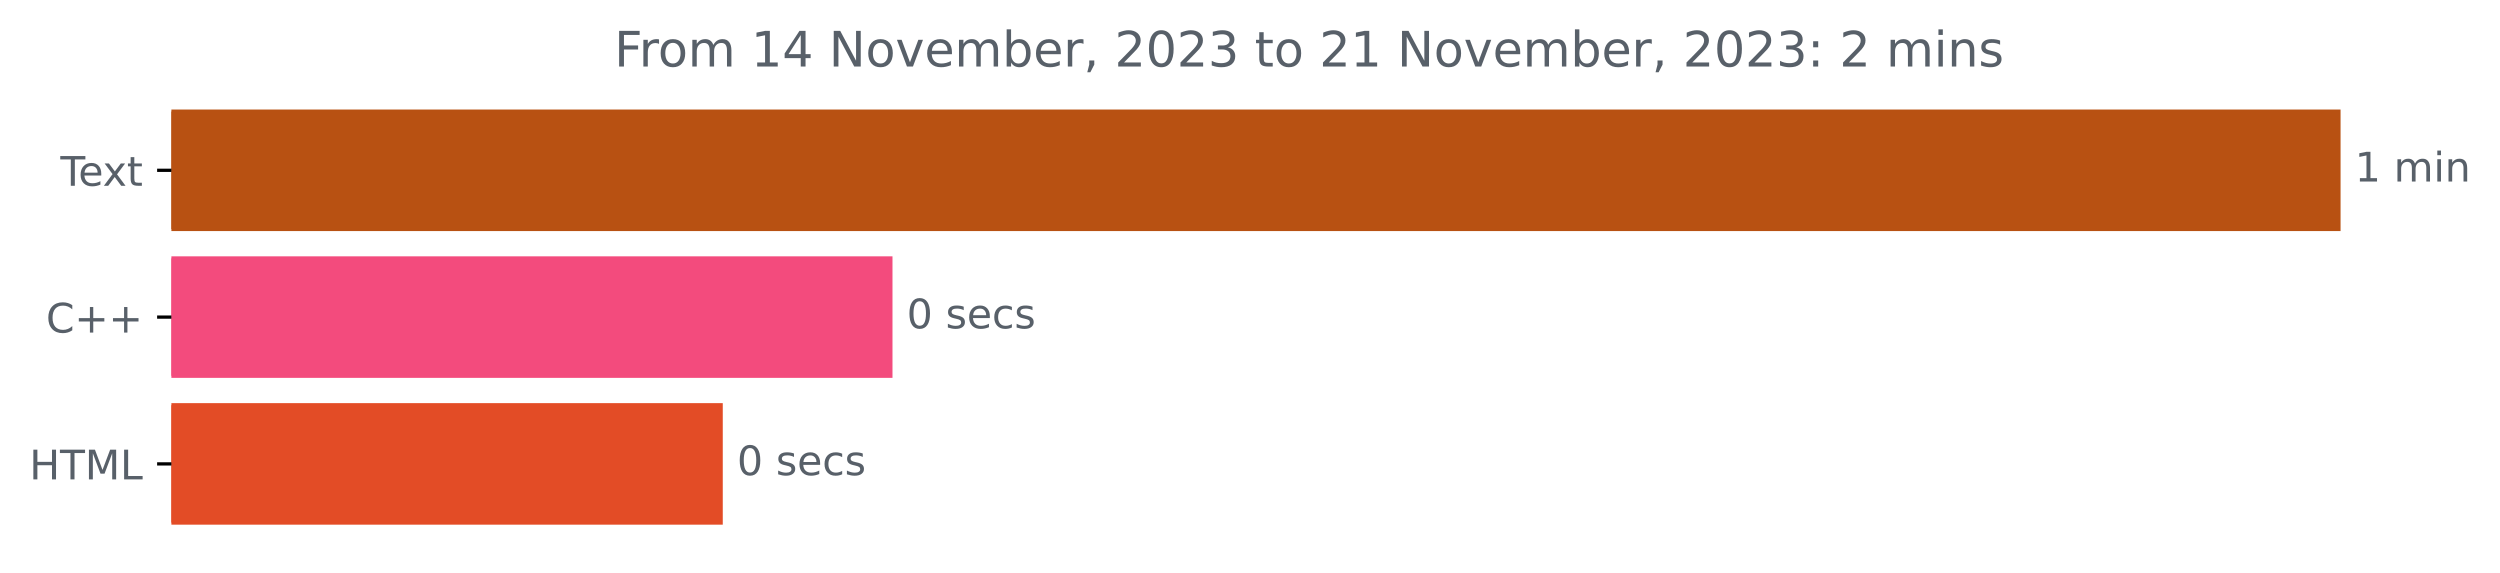
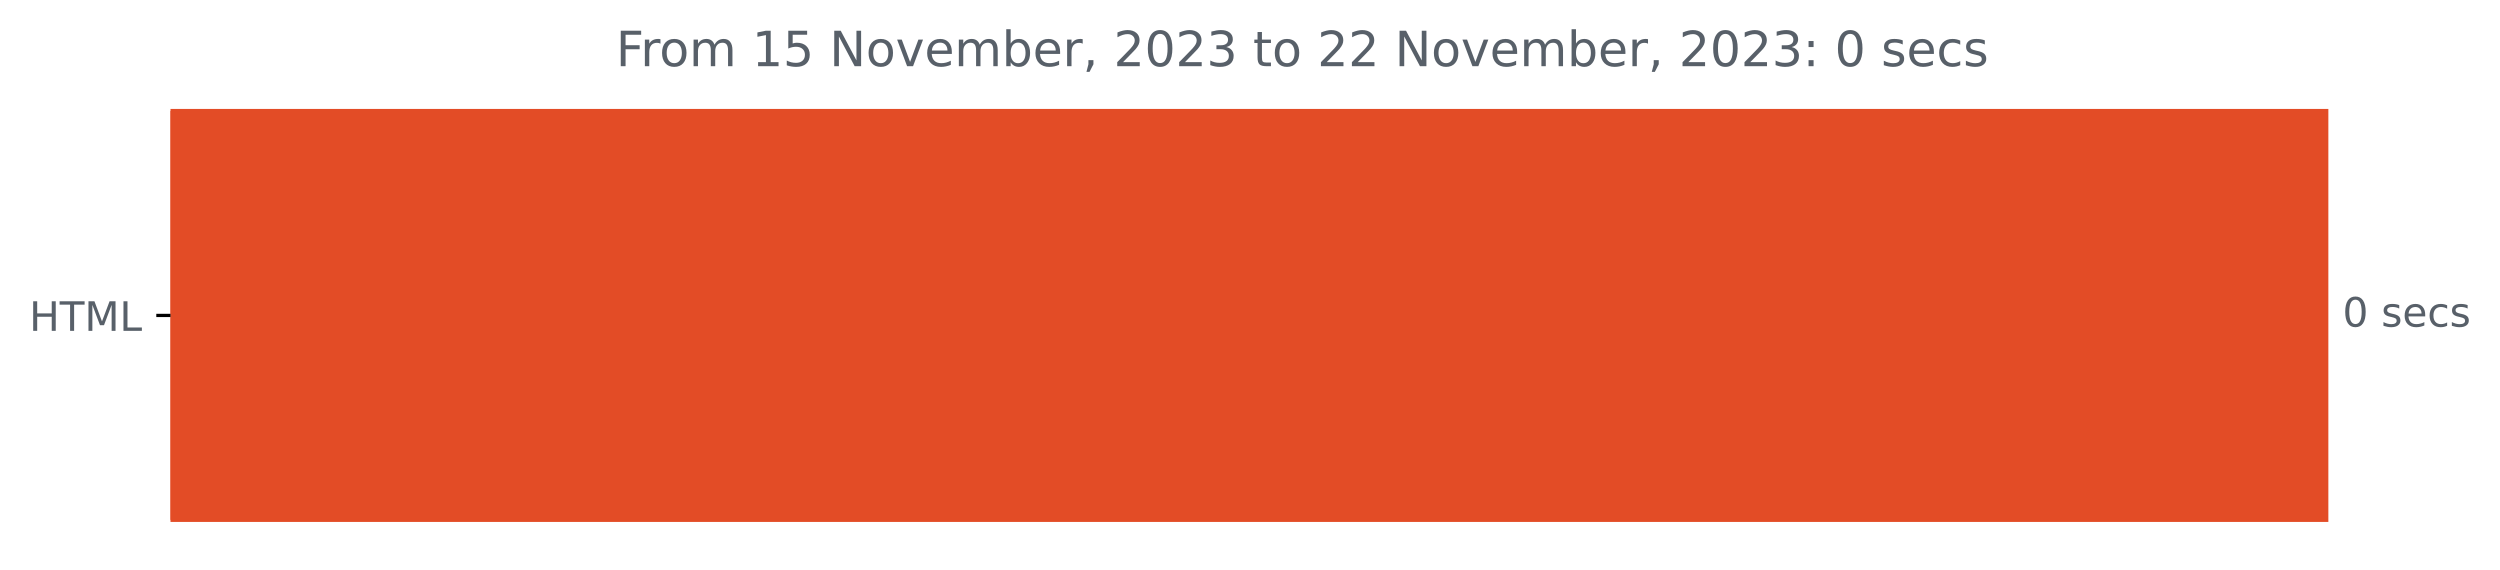
- <svg xmlns="http://www.w3.org/2000/svg" xmlns:xlink="http://www.w3.org/1999/xlink" width="613.054pt" height="140.398pt" viewBox="0 0 613.054 140.398" version="1.1">
+ <svg xmlns="http://www.w3.org/2000/svg" xmlns:xlink="http://www.w3.org/1999/xlink" width="616.268pt" height="140.398pt" viewBox="0 0 616.268 140.398" version="1.1">
  <defs>
    <style type="text/css">*{stroke-linejoin: round; stroke-linecap: butt}</style>
  </defs>
  <g id="figure_1">
    <g id="patch_1">
-       <path d="M 0 140.398  L 613.054 140.398  L 613.054 0  L 0 0  L 0 140.398  z " style="fill: none" />
+       <path d="M 0 140.398  L 616.268 140.398  L 616.268 0  L 0 0  L 0 140.398  z " style="fill: none" />
    </g>
    <g id="axes_1">
      <g id="patch_2">
-         <path d="M 42.028 27.358  L 573.457 27.358  L 573.457 56.158  L 42.028 56.158  z " clip-path="url(#pe700884812)" style="fill: #b85112; stroke: #b85112; stroke-linejoin: miter" />
-       </g>
-       <g id="patch_3">
-         <path d="M 42.028 63.358  L 218.357 63.358  L 218.357 92.158  L 42.028 92.158  z " clip-path="url(#pe700884812)" style="fill: #f34b7d; stroke: #f34b7d; stroke-linejoin: miter" />
-       </g>
-       <g id="patch_4">
-         <path d="M 42.028 99.358  L 176.739 99.358  L 176.739 128.158  L 42.028 128.158  z " clip-path="url(#pe700884812)" style="fill: #e34c26; stroke: #e34c26; stroke-linejoin: miter" />
+         <path d="M 42.028 27.358  L 573.457 27.358  L 573.457 128.158  L 42.028 128.158  z " clip-path="url(#p19e35fd1ed)" style="fill: #e34c26; stroke: #e34c26; stroke-linejoin: miter" />
      </g>
      <g id="matplotlib.axis_1" />
      <g id="matplotlib.axis_2">
        <g id="ytick_1">
          <g id="line2d_1">
            <defs>
-               <path id="mfa16e600bd" d="M 0 0  L -3.5 0  " style="stroke: #000000; stroke-width: 0.8" />
+               <path id="m2ac19b6711" d="M 0 0  L -3.5 0  " style="stroke: #000000; stroke-width: 0.8" />
            </defs>
            <g>
-               <use xlink:href="#mfa16e600bd" x="42.028" y="41.758" style="stroke: #000000; stroke-width: 0.8" />
+               <use xlink:href="#m2ac19b6711" x="42.028" y="77.758" style="stroke: #000000; stroke-width: 0.8" />
            </g>
          </g>
          <g id="text_1">
-             <g style="fill: #586069" transform="translate(14.80312 45.55734)scale(0.1 -0.1)">
-               <defs>
-                 <path id="DejaVuSans-54" d="M -19 4666  L 3928 4666  L 3928 4134  L 2272 4134  L 2272 0  L 1638 0  L 1638 4134  L -19 4134  L -19 4666  z " transform="scale(0.015625)" />
-                 <path id="DejaVuSans-65" d="M 3597 1894  L 3597 1613  L 953 1613  Q 991 1019 1311 708  Q 1631 397 2203 397  Q 2534 397 2845 478  Q 3156 559 3463 722  L 3463 178  Q 3153 47 2828 -22  Q 2503 -91 2169 -91  Q 1331 -91 842 396  Q 353 884 353 1716  Q 353 2575 817 3079  Q 1281 3584 2069 3584  Q 2775 3584 3186 3129  Q 3597 2675 3597 1894  z M 3022 2063  Q 3016 2534 2758 2815  Q 2500 3097 2075 3097  Q 1594 3097 1305 2825  Q 1016 2553 972 2059  L 3022 2063  z " transform="scale(0.015625)" />
-                 <path id="DejaVuSans-78" d="M 3513 3500  L 2247 1797  L 3578 0  L 2900 0  L 1881 1375  L 863 0  L 184 0  L 1544 1831  L 300 3500  L 978 3500  L 1906 2253  L 2834 3500  L 3513 3500  z " transform="scale(0.015625)" />
-                 <path id="DejaVuSans-74" d="M 1172 4494  L 1172 3500  L 2356 3500  L 2356 3053  L 1172 3053  L 1172 1153  Q 1172 725 1289 603  Q 1406 481 1766 481  L 2356 481  L 2356 0  L 1766 0  Q 1100 0 847 248  Q 594 497 594 1153  L 594 3053  L 172 3053  L 172 3500  L 594 3500  L 594 4494  L 1172 4494  z " transform="scale(0.015625)" />
-               </defs>
-               <use xlink:href="#DejaVuSans-54" />
-               <use xlink:href="#DejaVuSans-65" x="44.084" />
-               <use xlink:href="#DejaVuSans-78" x="103.857" />
-               <use xlink:href="#DejaVuSans-74" x="163.037" />
-             </g>
-           </g>
-         </g>
-         <g id="ytick_2">
-           <g id="line2d_2">
-             <g>
-               <use xlink:href="#mfa16e600bd" x="42.028" y="77.758" style="stroke: #000000; stroke-width: 0.8" />
-             </g>
-           </g>
-           <g id="text_2">
-             <g style="fill: #586069" transform="translate(11.28594 81.55734)scale(0.1 -0.1)">
-               <defs>
-                 <path id="DejaVuSans-43" d="M 4122 4306  L 4122 3641  Q 3803 3938 3442 4084  Q 3081 4231 2675 4231  Q 1875 4231 1450 3742  Q 1025 3253 1025 2328  Q 1025 1406 1450 917  Q 1875 428 2675 428  Q 3081 428 3442 575  Q 3803 722 4122 1019  L 4122 359  Q 3791 134 3420 21  Q 3050 -91 2638 -91  Q 1578 -91 968 557  Q 359 1206 359 2328  Q 359 3453 968 4101  Q 1578 4750 2638 4750  Q 3056 4750 3426 4639  Q 3797 4528 4122 4306  z " transform="scale(0.015625)" />
-                 <path id="DejaVuSans-2b" d="M 2944 4013  L 2944 2272  L 4684 2272  L 4684 1741  L 2944 1741  L 2944 0  L 2419 0  L 2419 1741  L 678 1741  L 678 2272  L 2419 2272  L 2419 4013  L 2944 4013  z " transform="scale(0.015625)" />
-               </defs>
-               <use xlink:href="#DejaVuSans-43" />
-               <use xlink:href="#DejaVuSans-2b" x="69.824" />
-               <use xlink:href="#DejaVuSans-2b" x="153.613" />
-             </g>
-           </g>
-         </g>
-         <g id="ytick_3">
-           <g id="line2d_3">
-             <g>
-               <use xlink:href="#mfa16e600bd" x="42.028" y="113.758" style="stroke: #000000; stroke-width: 0.8" />
-             </g>
-           </g>
-           <g id="text_3">
-             <g style="fill: #586069" transform="translate(7.2 117.5573)scale(0.1 -0.1)">
+             <g style="fill: #586069" transform="translate(7.2 81.55734)scale(0.1 -0.1)">
              <defs>
                <path id="DejaVuSans-48" d="M 628 4666  L 1259 4666  L 1259 2753  L 3553 2753  L 3553 4666  L 4184 4666  L 4184 0  L 3553 0  L 3553 2222  L 1259 2222  L 1259 0  L 628 0  L 628 4666  z " transform="scale(0.015625)" />
+                 <path id="DejaVuSans-54" d="M -19 4666  L 3928 4666  L 3928 4134  L 2272 4134  L 2272 0  L 1638 0  L 1638 4134  L -19 4134  L -19 4666  z " transform="scale(0.015625)" />
                <path id="DejaVuSans-4d" d="M 628 4666  L 1569 4666  L 2759 1491  L 3956 4666  L 4897 4666  L 4897 0  L 4281 0  L 4281 4097  L 3078 897  L 2444 897  L 1241 4097  L 1241 0  L 628 0  L 628 4666  z " transform="scale(0.015625)" />
                <path id="DejaVuSans-4c" d="M 628 4666  L 1259 4666  L 1259 531  L 3531 531  L 3531 0  L 628 0  L 628 4666  z " transform="scale(0.015625)" />
              </defs>
              <use xlink:href="#DejaVuSans-48" />
              <use xlink:href="#DejaVuSans-54" x="75.195" />
              <use xlink:href="#DejaVuSans-4d" x="136.279" />
              <use xlink:href="#DejaVuSans-4c" x="222.559" />
            </g>
          </g>
        </g>
      </g>
-       <g id="text_4">
-         <g style="fill: #586069" transform="translate(577.4567 44.5175)scale(0.1 -0.1)">
-           <defs>
-             <path id="DejaVuSans-31" d="M 794 531  L 1825 531  L 1825 4091  L 703 3866  L 703 4441  L 1819 4666  L 2450 4666  L 2450 531  L 3481 531  L 3481 0  L 794 0  L 794 531  z " transform="scale(0.015625)" />
-             <path id="DejaVuSans-20" transform="scale(0.015625)" />
-             <path id="DejaVuSans-6d" d="M 3328 2828  Q 3544 3216 3844 3400  Q 4144 3584 4550 3584  Q 5097 3584 5394 3201  Q 5691 2819 5691 2113  L 5691 0  L 5113 0  L 5113 2094  Q 5113 2597 4934 2840  Q 4756 3084 4391 3084  Q 3944 3084 3684 2787  Q 3425 2491 3425 1978  L 3425 0  L 2847 0  L 2847 2094  Q 2847 2600 2669 2842  Q 2491 3084 2119 3084  Q 1678 3084 1418 2786  Q 1159 2488 1159 1978  L 1159 0  L 581 0  L 581 3500  L 1159 3500  L 1159 2956  Q 1356 3278 1631 3431  Q 1906 3584 2284 3584  Q 2666 3584 2933 3390  Q 3200 3197 3328 2828  z " transform="scale(0.015625)" />
-             <path id="DejaVuSans-69" d="M 603 3500  L 1178 3500  L 1178 0  L 603 0  L 603 3500  z M 603 4863  L 1178 4863  L 1178 4134  L 603 4134  L 603 4863  z " transform="scale(0.015625)" />
-             <path id="DejaVuSans-6e" d="M 3513 2113  L 3513 0  L 2938 0  L 2938 2094  Q 2938 2591 2744 2837  Q 2550 3084 2163 3084  Q 1697 3084 1428 2787  Q 1159 2491 1159 1978  L 1159 0  L 581 0  L 581 3500  L 1159 3500  L 1159 2956  Q 1366 3272 1645 3428  Q 1925 3584 2291 3584  Q 2894 3584 3203 3211  Q 3513 2838 3513 2113  z " transform="scale(0.015625)" />
-           </defs>
-           <use xlink:href="#DejaVuSans-31" />
-           <use xlink:href="#DejaVuSans-20" x="63.623" />
-           <use xlink:href="#DejaVuSans-6d" x="95.41" />
-           <use xlink:href="#DejaVuSans-69" x="192.822" />
-           <use xlink:href="#DejaVuSans-6e" x="220.605" />
-         </g>
-       </g>
-       <g id="text_5">
-         <g style="fill: #586069" transform="translate(222.3566 80.5175)scale(0.1 -0.1)">
+       <g id="text_2">
+         <g style="fill: #586069" transform="translate(577.4567 80.5175)scale(0.1 -0.1)">
          <defs>
            <path id="DejaVuSans-30" d="M 2034 4250  Q 1547 4250 1301 3770  Q 1056 3291 1056 2328  Q 1056 1369 1301 889  Q 1547 409 2034 409  Q 2525 409 2770 889  Q 3016 1369 3016 2328  Q 3016 3291 2770 3770  Q 2525 4250 2034 4250  z M 2034 4750  Q 2819 4750 3233 4129  Q 3647 3509 3647 2328  Q 3647 1150 3233 529  Q 2819 -91 2034 -91  Q 1250 -91 836 529  Q 422 1150 422 2328  Q 422 3509 836 4129  Q 1250 4750 2034 4750  z " transform="scale(0.015625)" />
+             <path id="DejaVuSans-20" transform="scale(0.015625)" />
            <path id="DejaVuSans-73" d="M 2834 3397  L 2834 2853  Q 2591 2978 2328 3040  Q 2066 3103 1784 3103  Q 1356 3103 1142 2972  Q 928 2841 928 2578  Q 928 2378 1081 2264  Q 1234 2150 1697 2047  L 1894 2003  Q 2506 1872 2764 1633  Q 3022 1394 3022 966  Q 3022 478 2636 193  Q 2250 -91 1575 -91  Q 1294 -91 989 -36  Q 684 19 347 128  L 347 722  Q 666 556 975 473  Q 1284 391 1588 391  Q 1994 391 2212 530  Q 2431 669 2431 922  Q 2431 1156 2273 1281  Q 2116 1406 1581 1522  L 1381 1569  Q 847 1681 609 1914  Q 372 2147 372 2553  Q 372 3047 722 3315  Q 1072 3584 1716 3584  Q 2034 3584 2315 3537  Q 2597 3491 2834 3397  z " transform="scale(0.015625)" />
+             <path id="DejaVuSans-65" d="M 3597 1894  L 3597 1613  L 953 1613  Q 991 1019 1311 708  Q 1631 397 2203 397  Q 2534 397 2845 478  Q 3156 559 3463 722  L 3463 178  Q 3153 47 2828 -22  Q 2503 -91 2169 -91  Q 1331 -91 842 396  Q 353 884 353 1716  Q 353 2575 817 3079  Q 1281 3584 2069 3584  Q 2775 3584 3186 3129  Q 3597 2675 3597 1894  z M 3022 2063  Q 3016 2534 2758 2815  Q 2500 3097 2075 3097  Q 1594 3097 1305 2825  Q 1016 2553 972 2059  L 3022 2063  z " transform="scale(0.015625)" />
            <path id="DejaVuSans-63" d="M 3122 3366  L 3122 2828  Q 2878 2963 2633 3030  Q 2388 3097 2138 3097  Q 1578 3097 1268 2742  Q 959 2388 959 1747  Q 959 1106 1268 751  Q 1578 397 2138 397  Q 2388 397 2633 464  Q 2878 531 3122 666  L 3122 134  Q 2881 22 2623 -34  Q 2366 -91 2075 -91  Q 1284 -91 818 406  Q 353 903 353 1747  Q 353 2603 823 3093  Q 1294 3584 2113 3584  Q 2378 3584 2631 3529  Q 2884 3475 3122 3366  z " transform="scale(0.015625)" />
          </defs>
          <use xlink:href="#DejaVuSans-30" />
          <use xlink:href="#DejaVuSans-20" x="63.623" />
          <use xlink:href="#DejaVuSans-73" x="95.41" />
          <use xlink:href="#DejaVuSans-65" x="147.51" />
          <use xlink:href="#DejaVuSans-63" x="209.033" />
          <use xlink:href="#DejaVuSans-73" x="264.014" />
        </g>
      </g>
-       <g id="text_6">
-         <g style="fill: #586069" transform="translate(180.7387 116.5175)scale(0.1 -0.1)">
-           <use xlink:href="#DejaVuSans-30" />
-           <use xlink:href="#DejaVuSans-20" x="63.623" />
-           <use xlink:href="#DejaVuSans-73" x="95.41" />
-           <use xlink:href="#DejaVuSans-65" x="147.51" />
-           <use xlink:href="#DejaVuSans-63" x="209.033" />
-           <use xlink:href="#DejaVuSans-73" x="264.014" />
-         </g>
-       </g>
-       <g id="text_7">
-         <g style="fill: #586069" transform="translate(150.6478 16.31812)scale(0.12 -0.12)">
+       <g id="text_3">
+         <g style="fill: #586069" transform="translate(151.845 16.31812)scale(0.12 -0.12)">
          <defs>
            <path id="DejaVuSans-46" d="M 628 4666  L 3309 4666  L 3309 4134  L 1259 4134  L 1259 2759  L 3109 2759  L 3109 2228  L 1259 2228  L 1259 0  L 628 0  L 628 4666  z " transform="scale(0.015625)" />
            <path id="DejaVuSans-72" d="M 2631 2963  Q 2534 3019 2420 3045  Q 2306 3072 2169 3072  Q 1681 3072 1420 2755  Q 1159 2438 1159 1844  L 1159 0  L 581 0  L 581 3500  L 1159 3500  L 1159 2956  Q 1341 3275 1631 3429  Q 1922 3584 2338 3584  Q 2397 3584 2469 3576  Q 2541 3569 2628 3553  L 2631 2963  z " transform="scale(0.015625)" />
            <path id="DejaVuSans-6f" d="M 1959 3097  Q 1497 3097 1228 2736  Q 959 2375 959 1747  Q 959 1119 1226 758  Q 1494 397 1959 397  Q 2419 397 2687 759  Q 2956 1122 2956 1747  Q 2956 2369 2687 2733  Q 2419 3097 1959 3097  z M 1959 3584  Q 2709 3584 3137 3096  Q 3566 2609 3566 1747  Q 3566 888 3137 398  Q 2709 -91 1959 -91  Q 1206 -91 779 398  Q 353 888 353 1747  Q 353 2609 779 3096  Q 1206 3584 1959 3584  z " transform="scale(0.015625)" />
-             <path id="DejaVuSans-34" d="M 2419 4116  L 825 1625  L 2419 1625  L 2419 4116  z M 2253 4666  L 3047 4666  L 3047 1625  L 3713 1625  L 3713 1100  L 3047 1100  L 3047 0  L 2419 0  L 2419 1100  L 313 1100  L 313 1709  L 2253 4666  z " transform="scale(0.015625)" />
+             <path id="DejaVuSans-6d" d="M 3328 2828  Q 3544 3216 3844 3400  Q 4144 3584 4550 3584  Q 5097 3584 5394 3201  Q 5691 2819 5691 2113  L 5691 0  L 5113 0  L 5113 2094  Q 5113 2597 4934 2840  Q 4756 3084 4391 3084  Q 3944 3084 3684 2787  Q 3425 2491 3425 1978  L 3425 0  L 2847 0  L 2847 2094  Q 2847 2600 2669 2842  Q 2491 3084 2119 3084  Q 1678 3084 1418 2786  Q 1159 2488 1159 1978  L 1159 0  L 581 0  L 581 3500  L 1159 3500  L 1159 2956  Q 1356 3278 1631 3431  Q 1906 3584 2284 3584  Q 2666 3584 2933 3390  Q 3200 3197 3328 2828  z " transform="scale(0.015625)" />
+             <path id="DejaVuSans-31" d="M 794 531  L 1825 531  L 1825 4091  L 703 3866  L 703 4441  L 1819 4666  L 2450 4666  L 2450 531  L 3481 531  L 3481 0  L 794 0  L 794 531  z " transform="scale(0.015625)" />
+             <path id="DejaVuSans-35" d="M 691 4666  L 3169 4666  L 3169 4134  L 1269 4134  L 1269 2991  Q 1406 3038 1543 3061  Q 1681 3084 1819 3084  Q 2600 3084 3056 2656  Q 3513 2228 3513 1497  Q 3513 744 3044 326  Q 2575 -91 1722 -91  Q 1428 -91 1123 -41  Q 819 9 494 109  L 494 744  Q 775 591 1075 516  Q 1375 441 1709 441  Q 2250 441 2565 725  Q 2881 1009 2881 1497  Q 2881 1984 2565 2268  Q 2250 2553 1709 2553  Q 1456 2553 1204 2497  Q 953 2441 691 2322  L 691 4666  z " transform="scale(0.015625)" />
            <path id="DejaVuSans-4e" d="M 628 4666  L 1478 4666  L 3547 763  L 3547 4666  L 4159 4666  L 4159 0  L 3309 0  L 1241 3903  L 1241 0  L 628 0  L 628 4666  z " transform="scale(0.015625)" />
            <path id="DejaVuSans-76" d="M 191 3500  L 800 3500  L 1894 563  L 2988 3500  L 3597 3500  L 2284 0  L 1503 0  L 191 3500  z " transform="scale(0.015625)" />
            <path id="DejaVuSans-62" d="M 3116 1747  Q 3116 2381 2855 2742  Q 2594 3103 2138 3103  Q 1681 3103 1420 2742  Q 1159 2381 1159 1747  Q 1159 1113 1420 752  Q 1681 391 2138 391  Q 2594 391 2855 752  Q 3116 1113 3116 1747  z M 1159 2969  Q 1341 3281 1617 3432  Q 1894 3584 2278 3584  Q 2916 3584 3314 3078  Q 3713 2572 3713 1747  Q 3713 922 3314 415  Q 2916 -91 2278 -91  Q 1894 -91 1617 61  Q 1341 213 1159 525  L 1159 0  L 581 0  L 581 4863  L 1159 4863  L 1159 2969  z " transform="scale(0.015625)" />
            <path id="DejaVuSans-2c" d="M 750 794  L 1409 794  L 1409 256  L 897 -744  L 494 -744  L 750 256  L 750 794  z " transform="scale(0.015625)" />
            <path id="DejaVuSans-32" d="M 1228 531  L 3431 531  L 3431 0  L 469 0  L 469 531  Q 828 903 1448 1529  Q 2069 2156 2228 2338  Q 2531 2678 2651 2914  Q 2772 3150 2772 3378  Q 2772 3750 2511 3984  Q 2250 4219 1831 4219  Q 1534 4219 1204 4116  Q 875 4013 500 3803  L 500 4441  Q 881 4594 1212 4672  Q 1544 4750 1819 4750  Q 2544 4750 2975 4387  Q 3406 4025 3406 3419  Q 3406 3131 3298 2873  Q 3191 2616 2906 2266  Q 2828 2175 2409 1742  Q 1991 1309 1228 531  z " transform="scale(0.015625)" />
            <path id="DejaVuSans-33" d="M 2597 2516  Q 3050 2419 3304 2112  Q 3559 1806 3559 1356  Q 3559 666 3084 287  Q 2609 -91 1734 -91  Q 1441 -91 1130 -33  Q 819 25 488 141  L 488 750  Q 750 597 1062 519  Q 1375 441 1716 441  Q 2309 441 2620 675  Q 2931 909 2931 1356  Q 2931 1769 2642 2001  Q 2353 2234 1838 2234  L 1294 2234  L 1294 2753  L 1863 2753  Q 2328 2753 2575 2939  Q 2822 3125 2822 3475  Q 2822 3834 2567 4026  Q 2313 4219 1838 4219  Q 1578 4219 1281 4162  Q 984 4106 628 3988  L 628 4550  Q 988 4650 1302 4700  Q 1616 4750 1894 4750  Q 2613 4750 3031 4423  Q 3450 4097 3450 3541  Q 3450 3153 3228 2886  Q 3006 2619 2597 2516  z " transform="scale(0.015625)" />
+             <path id="DejaVuSans-74" d="M 1172 4494  L 1172 3500  L 2356 3500  L 2356 3053  L 1172 3053  L 1172 1153  Q 1172 725 1289 603  Q 1406 481 1766 481  L 2356 481  L 2356 0  L 1766 0  Q 1100 0 847 248  Q 594 497 594 1153  L 594 3053  L 172 3053  L 172 3500  L 594 3500  L 594 4494  L 1172 4494  z " transform="scale(0.015625)" />
            <path id="DejaVuSans-3a" d="M 750 794  L 1409 794  L 1409 0  L 750 0  L 750 794  z M 750 3309  L 1409 3309  L 1409 2516  L 750 2516  L 750 3309  z " transform="scale(0.015625)" />
          </defs>
          <use xlink:href="#DejaVuSans-46" />
          <use xlink:href="#DejaVuSans-72" x="50.27" />
          <use xlink:href="#DejaVuSans-6f" x="89.133" />
          <use xlink:href="#DejaVuSans-6d" x="150.314" />
          <use xlink:href="#DejaVuSans-20" x="247.727" />
          <use xlink:href="#DejaVuSans-31" x="279.514" />
-           <use xlink:href="#DejaVuSans-34" x="343.137" />
+           <use xlink:href="#DejaVuSans-35" x="343.137" />
          <use xlink:href="#DejaVuSans-20" x="406.76" />
          <use xlink:href="#DejaVuSans-4e" x="438.547" />
          <use xlink:href="#DejaVuSans-6f" x="513.352" />
          <use xlink:href="#DejaVuSans-76" x="574.533" />
          <use xlink:href="#DejaVuSans-65" x="633.713" />
          <use xlink:href="#DejaVuSans-6d" x="695.236" />
          <use xlink:href="#DejaVuSans-62" x="792.648" />
          <use xlink:href="#DejaVuSans-65" x="856.125" />
          <use xlink:href="#DejaVuSans-72" x="917.648" />
          <use xlink:href="#DejaVuSans-2c" x="958.762" />
          <use xlink:href="#DejaVuSans-20" x="990.549" />
          <use xlink:href="#DejaVuSans-32" x="1022.336" />
          <use xlink:href="#DejaVuSans-30" x="1085.959" />
          <use xlink:href="#DejaVuSans-32" x="1149.582" />
          <use xlink:href="#DejaVuSans-33" x="1213.205" />
          <use xlink:href="#DejaVuSans-20" x="1276.828" />
          <use xlink:href="#DejaVuSans-74" x="1308.615" />
          <use xlink:href="#DejaVuSans-6f" x="1347.824" />
          <use xlink:href="#DejaVuSans-20" x="1409.006" />
          <use xlink:href="#DejaVuSans-32" x="1440.793" />
-           <use xlink:href="#DejaVuSans-31" x="1504.416" />
+           <use xlink:href="#DejaVuSans-32" x="1504.416" />
          <use xlink:href="#DejaVuSans-20" x="1568.039" />
          <use xlink:href="#DejaVuSans-4e" x="1599.826" />
          <use xlink:href="#DejaVuSans-6f" x="1674.631" />
          <use xlink:href="#DejaVuSans-76" x="1735.812" />
          <use xlink:href="#DejaVuSans-65" x="1794.992" />
          <use xlink:href="#DejaVuSans-6d" x="1856.516" />
          <use xlink:href="#DejaVuSans-62" x="1953.928" />
          <use xlink:href="#DejaVuSans-65" x="2017.404" />
          <use xlink:href="#DejaVuSans-72" x="2078.928" />
          <use xlink:href="#DejaVuSans-2c" x="2120.041" />
          <use xlink:href="#DejaVuSans-20" x="2151.828" />
          <use xlink:href="#DejaVuSans-32" x="2183.615" />
          <use xlink:href="#DejaVuSans-30" x="2247.238" />
          <use xlink:href="#DejaVuSans-32" x="2310.861" />
          <use xlink:href="#DejaVuSans-33" x="2374.484" />
          <use xlink:href="#DejaVuSans-3a" x="2438.107" />
          <use xlink:href="#DejaVuSans-20" x="2471.799" />
-           <use xlink:href="#DejaVuSans-32" x="2503.586" />
+           <use xlink:href="#DejaVuSans-30" x="2503.586" />
          <use xlink:href="#DejaVuSans-20" x="2567.209" />
-           <use xlink:href="#DejaVuSans-6d" x="2598.996" />
-           <use xlink:href="#DejaVuSans-69" x="2696.408" />
-           <use xlink:href="#DejaVuSans-6e" x="2724.191" />
-           <use xlink:href="#DejaVuSans-73" x="2787.57" />
+           <use xlink:href="#DejaVuSans-73" x="2598.996" />
+           <use xlink:href="#DejaVuSans-65" x="2651.096" />
+           <use xlink:href="#DejaVuSans-63" x="2712.619" />
+           <use xlink:href="#DejaVuSans-73" x="2767.6" />
        </g>
      </g>
    </g>
  </g>
  <defs>
-     <clipPath id="pe700884812">
+     <clipPath id="p19e35fd1ed">
      <rect x="42.028" y="22.318" width="558" height="110.88" />
    </clipPath>
  </defs>
</svg>
